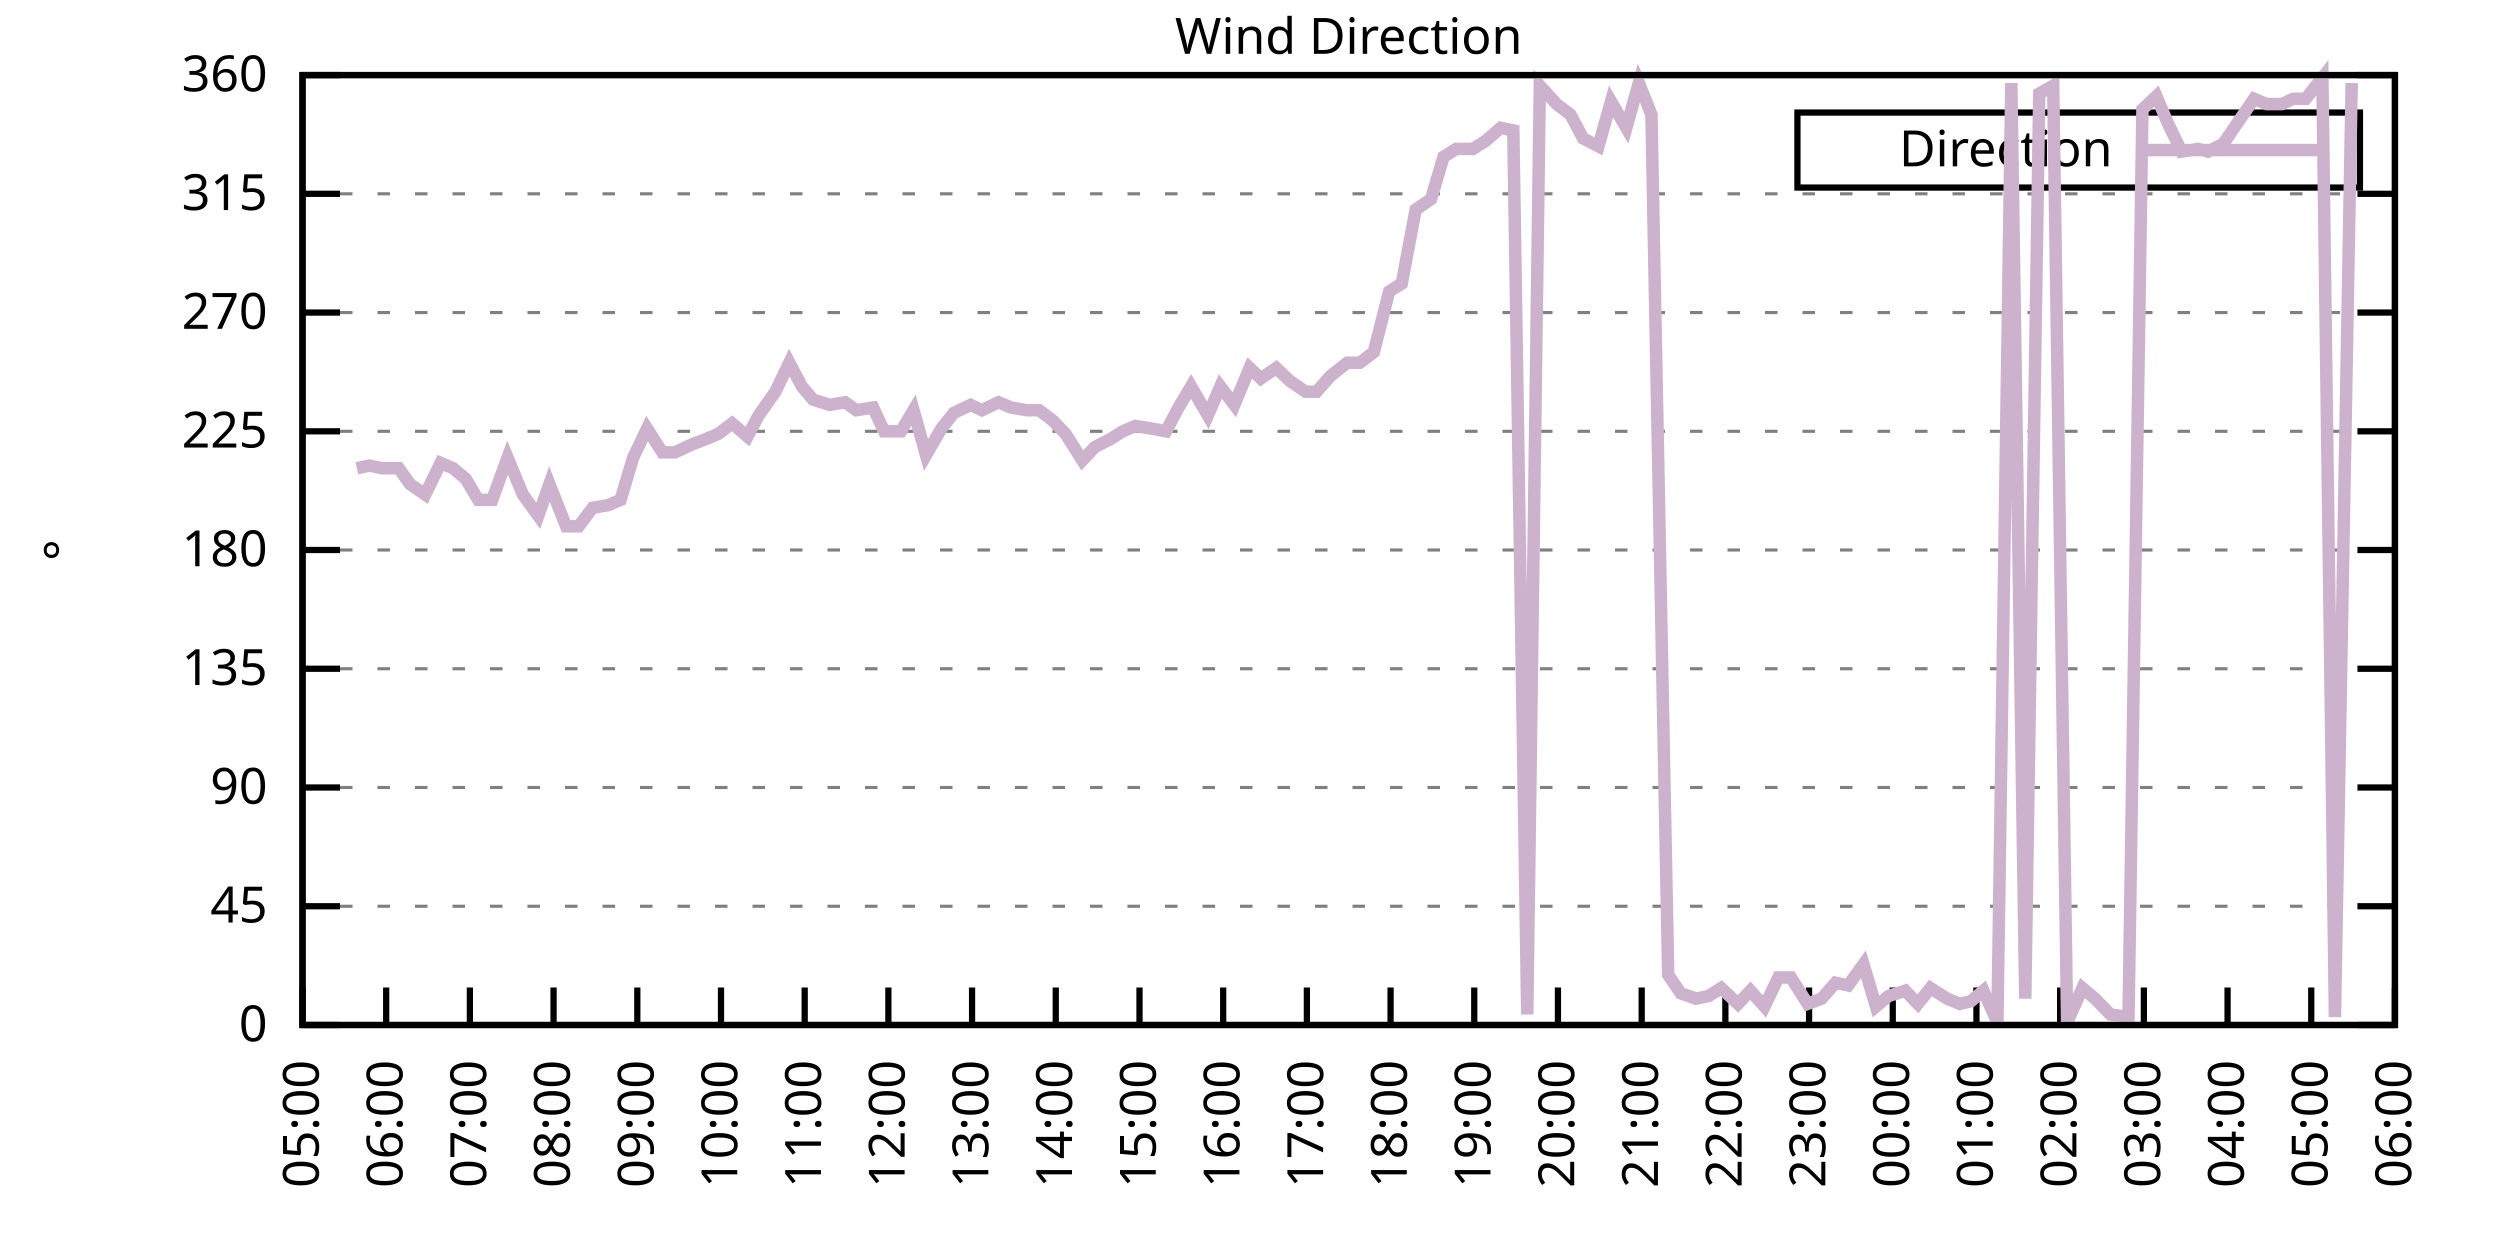
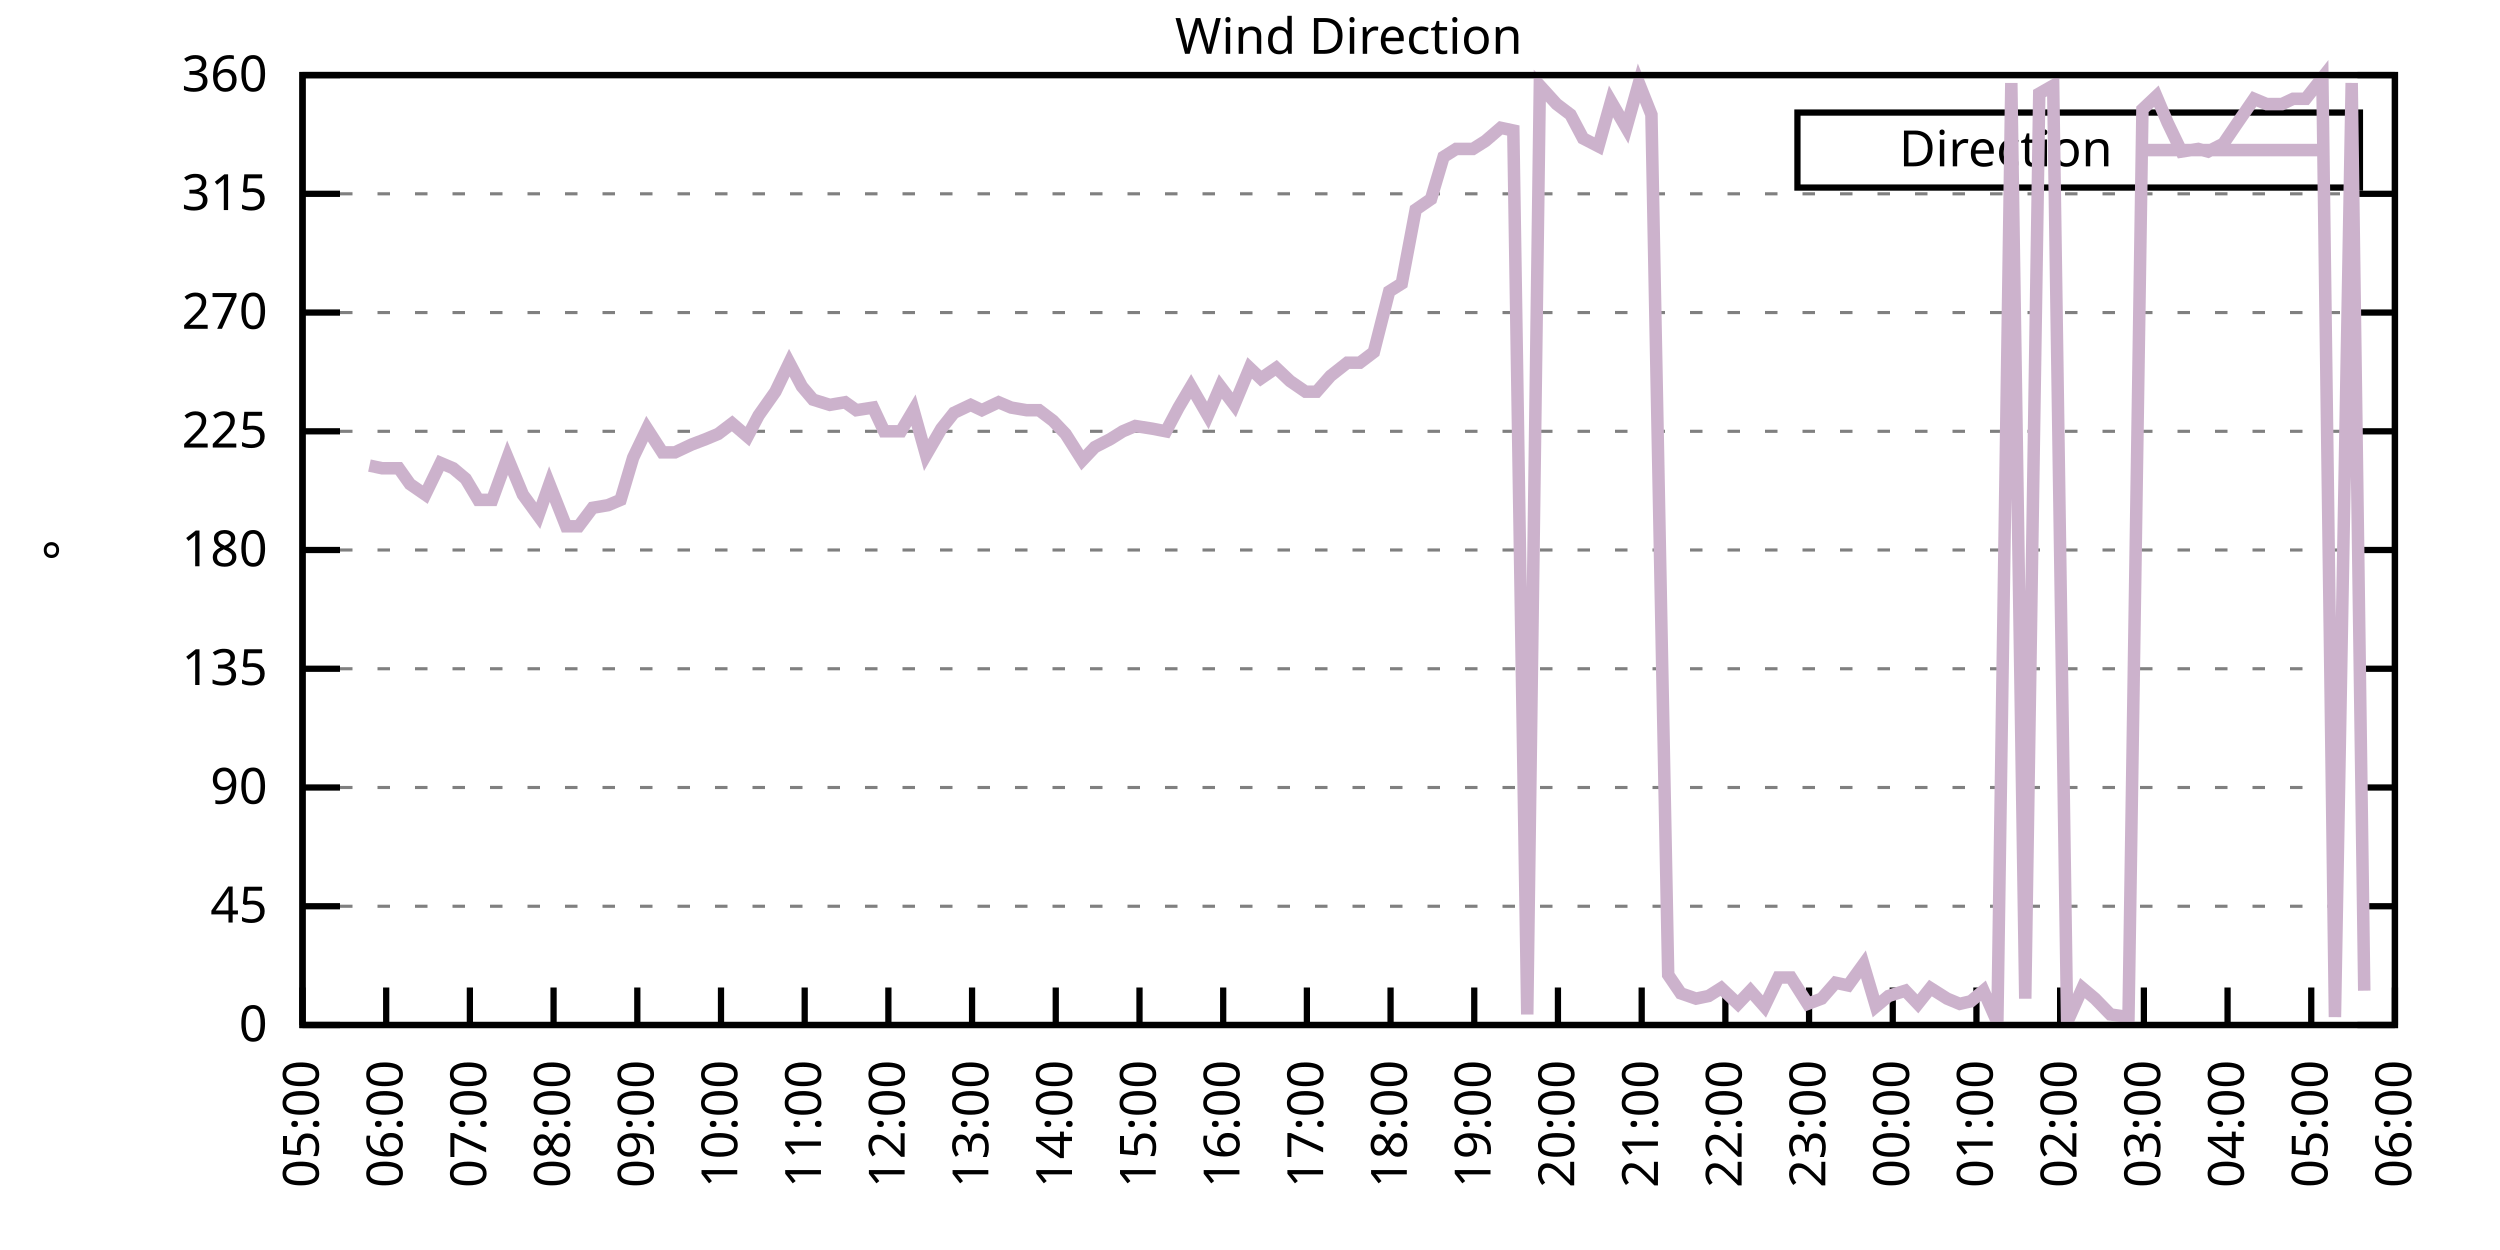
<svg xmlns="http://www.w3.org/2000/svg" xmlns:xlink="http://www.w3.org/1999/xlink" width="400" height="200" viewBox="0 0 400 200">
  <g id="gnuplot_canvas">
    <rect x="0" y="0" width="400" height="200" fill="none" />
    <defs>
      <circle id="gpDot" r="0.5" stroke-width="0.5" stroke="currentColor" />
      <path id="gpPt0" stroke-width="0.333" stroke="currentColor" d="M-1,0 h2 M0,-1 v2" />
      <path id="gpPt1" stroke-width="0.333" stroke="currentColor" d="M-1,-1 L1,1 M1,-1 L-1,1" />
      <path id="gpPt2" stroke-width="0.333" stroke="currentColor" d="M-1,0 L1,0 M0,-1 L0,1 M-1,-1 L1,1 M-1,1 L1,-1" />
      <rect id="gpPt3" stroke-width="0.333" stroke="currentColor" x="-1" y="-1" width="2" height="2" />
      <rect id="gpPt4" stroke-width="0.333" stroke="currentColor" fill="currentColor" x="-1" y="-1" width="2" height="2" />
      <circle id="gpPt5" stroke-width="0.333" stroke="currentColor" cx="0" cy="0" r="1" />
      <use xlink:href="#gpPt5" id="gpPt6" fill="currentColor" stroke="none" />
      <path id="gpPt7" stroke-width="0.333" stroke="currentColor" d="M0,-1.33 L-1.33,0.67 L1.33,0.67 z" />
      <use xlink:href="#gpPt7" id="gpPt8" fill="currentColor" stroke="none" />
      <use xlink:href="#gpPt7" id="gpPt9" stroke="currentColor" transform="rotate(180)" />
      <use xlink:href="#gpPt9" id="gpPt10" fill="currentColor" stroke="none" />
      <use xlink:href="#gpPt3" id="gpPt11" stroke="currentColor" transform="rotate(45)" />
      <use xlink:href="#gpPt11" id="gpPt12" fill="currentColor" stroke="none" />
      <path id="gpPt13" stroke-width="0.333" stroke="currentColor" d="M0,1.330 L1.265,0.411 L0.782,-1.067 L-0.782,-1.076 L-1.265,0.411 z" />
      <use xlink:href="#gpPt13" id="gpPt14" fill="currentColor" stroke="none" />
      <filter id="textbox" filterUnits="objectBoundingBox" x="0" y="0" height="1" width="1">
        <feFlood flood-color="white" flood-opacity="1" result="bgnd" />
        <feComposite in="SourceGraphic" in2="bgnd" operator="atop" />
      </filter>
      <filter id="greybox" filterUnits="objectBoundingBox" x="0" y="0" height="1" width="1">
        <feFlood flood-color="lightgrey" flood-opacity="1" result="grey" />
        <feComposite in="SourceGraphic" in2="grey" operator="atop" />
      </filter>
    </defs>
    <g fill="none" color="white" stroke="currentColor" stroke-width="1.00" stroke-linecap="butt" stroke-linejoin="miter">
</g>
    <g fill="none" color="black" stroke="currentColor" stroke-width="1.00" stroke-linecap="butt" stroke-linejoin="miter">
      <g stroke="none" shape-rendering="crispEdges">
        <polygon fill="rgb(255, 255, 255)" points="48.40,164.00 383.18,164.00 383.18,12.02 48.40,12.02 " />
      </g>
    </g>
    <g fill="none" color="black" stroke="currentColor" stroke-width="1.00" stroke-linecap="butt" stroke-linejoin="miter">
</g>
    <g fill="none" color="black" stroke="black" stroke-width="0.50" stroke-linecap="butt" stroke-linejoin="miter">
</g>
    <g fill="none" color="gray" stroke="currentColor" stroke-width="0.50" stroke-linecap="butt" stroke-linejoin="miter">
      <path stroke="gray" stroke-dasharray="2,4" class="gridline" d="M48.40,164.00 L383.19,164.00  " />
    </g>
    <g fill="none" color="gray" stroke="gray" stroke-width="1.00" stroke-linecap="butt" stroke-linejoin="miter">
</g>
    <g fill="none" color="black" stroke="currentColor" stroke-width="1.00" stroke-linecap="butt" stroke-linejoin="miter">
      <path stroke="black" d="M48.40,164.00 L54.40,164.00 M383.19,164.00 L377.19,164.00  " />
      <g transform="translate(42.80,166.60)" stroke="none" fill="black" font-family="Sans" font-size="8.00" text-anchor="end">
        <text>
          <tspan font-family="Sans"> 0</tspan>
        </text>
      </g>
    </g>
    <g fill="none" color="black" stroke="currentColor" stroke-width="1.00" stroke-linecap="butt" stroke-linejoin="miter">
</g>
    <g fill="none" color="black" stroke="black" stroke-width="0.50" stroke-linecap="butt" stroke-linejoin="miter">
</g>
    <g fill="none" color="gray" stroke="currentColor" stroke-width="0.50" stroke-linecap="butt" stroke-linejoin="miter">
      <path stroke="gray" stroke-dasharray="2,4" class="gridline" d="M48.40,145.00 L383.19,145.00  " />
    </g>
    <g fill="none" color="gray" stroke="gray" stroke-width="1.00" stroke-linecap="butt" stroke-linejoin="miter">
</g>
    <g fill="none" color="black" stroke="currentColor" stroke-width="1.00" stroke-linecap="butt" stroke-linejoin="miter">
      <path stroke="black" d="M48.40,145.00 L54.40,145.00 M383.19,145.00 L377.19,145.00  " />
      <g transform="translate(42.80,147.60)" stroke="none" fill="black" font-family="Sans" font-size="8.00" text-anchor="end">
        <text>
          <tspan font-family="Sans"> 45</tspan>
        </text>
      </g>
    </g>
    <g fill="none" color="black" stroke="currentColor" stroke-width="1.00" stroke-linecap="butt" stroke-linejoin="miter">
</g>
    <g fill="none" color="black" stroke="black" stroke-width="0.50" stroke-linecap="butt" stroke-linejoin="miter">
</g>
    <g fill="none" color="gray" stroke="currentColor" stroke-width="0.50" stroke-linecap="butt" stroke-linejoin="miter">
      <path stroke="gray" stroke-dasharray="2,4" class="gridline" d="M48.40,126.00 L383.19,126.00  " />
    </g>
    <g fill="none" color="gray" stroke="gray" stroke-width="1.00" stroke-linecap="butt" stroke-linejoin="miter">
</g>
    <g fill="none" color="black" stroke="currentColor" stroke-width="1.00" stroke-linecap="butt" stroke-linejoin="miter">
      <path stroke="black" d="M48.40,126.00 L54.40,126.00 M383.19,126.00 L377.19,126.00  " />
      <g transform="translate(42.80,128.60)" stroke="none" fill="black" font-family="Sans" font-size="8.00" text-anchor="end">
        <text>
          <tspan font-family="Sans"> 90</tspan>
        </text>
      </g>
    </g>
    <g fill="none" color="black" stroke="currentColor" stroke-width="1.00" stroke-linecap="butt" stroke-linejoin="miter">
</g>
    <g fill="none" color="black" stroke="black" stroke-width="0.50" stroke-linecap="butt" stroke-linejoin="miter">
</g>
    <g fill="none" color="gray" stroke="currentColor" stroke-width="0.50" stroke-linecap="butt" stroke-linejoin="miter">
      <path stroke="gray" stroke-dasharray="2,4" class="gridline" d="M48.40,107.00 L383.19,107.00  " />
    </g>
    <g fill="none" color="gray" stroke="gray" stroke-width="1.00" stroke-linecap="butt" stroke-linejoin="miter">
</g>
    <g fill="none" color="black" stroke="currentColor" stroke-width="1.00" stroke-linecap="butt" stroke-linejoin="miter">
      <path stroke="black" d="M48.40,107.00 L54.40,107.00 M383.19,107.00 L377.19,107.00  " />
      <g transform="translate(42.80,109.60)" stroke="none" fill="black" font-family="Sans" font-size="8.00" text-anchor="end">
        <text>
          <tspan font-family="Sans"> 135</tspan>
        </text>
      </g>
    </g>
    <g fill="none" color="black" stroke="currentColor" stroke-width="1.00" stroke-linecap="butt" stroke-linejoin="miter">
</g>
    <g fill="none" color="black" stroke="black" stroke-width="0.50" stroke-linecap="butt" stroke-linejoin="miter">
</g>
    <g fill="none" color="gray" stroke="currentColor" stroke-width="0.50" stroke-linecap="butt" stroke-linejoin="miter">
      <path stroke="gray" stroke-dasharray="2,4" class="gridline" d="M48.40,88.00 L383.19,88.00  " />
    </g>
    <g fill="none" color="gray" stroke="gray" stroke-width="1.00" stroke-linecap="butt" stroke-linejoin="miter">
</g>
    <g fill="none" color="black" stroke="currentColor" stroke-width="1.00" stroke-linecap="butt" stroke-linejoin="miter">
      <path stroke="black" d="M48.40,88.00 L54.40,88.00 M383.19,88.00 L377.19,88.00  " />
      <g transform="translate(42.80,90.60)" stroke="none" fill="black" font-family="Sans" font-size="8.00" text-anchor="end">
        <text>
          <tspan font-family="Sans"> 180</tspan>
        </text>
      </g>
    </g>
    <g fill="none" color="black" stroke="currentColor" stroke-width="1.00" stroke-linecap="butt" stroke-linejoin="miter">
</g>
    <g fill="none" color="black" stroke="black" stroke-width="0.50" stroke-linecap="butt" stroke-linejoin="miter">
</g>
    <g fill="none" color="gray" stroke="currentColor" stroke-width="0.50" stroke-linecap="butt" stroke-linejoin="miter">
      <path stroke="gray" stroke-dasharray="2,4" class="gridline" d="M48.40,69.01 L383.19,69.01  " />
    </g>
    <g fill="none" color="gray" stroke="gray" stroke-width="1.00" stroke-linecap="butt" stroke-linejoin="miter">
</g>
    <g fill="none" color="black" stroke="currentColor" stroke-width="1.00" stroke-linecap="butt" stroke-linejoin="miter">
      <path stroke="black" d="M48.40,69.01 L54.40,69.01 M383.19,69.01 L377.19,69.01  " />
      <g transform="translate(42.80,71.61)" stroke="none" fill="black" font-family="Sans" font-size="8.00" text-anchor="end">
        <text>
          <tspan font-family="Sans"> 225</tspan>
        </text>
      </g>
    </g>
    <g fill="none" color="black" stroke="currentColor" stroke-width="1.00" stroke-linecap="butt" stroke-linejoin="miter">
</g>
    <g fill="none" color="black" stroke="black" stroke-width="0.50" stroke-linecap="butt" stroke-linejoin="miter">
</g>
    <g fill="none" color="gray" stroke="currentColor" stroke-width="0.50" stroke-linecap="butt" stroke-linejoin="miter">
      <path stroke="gray" stroke-dasharray="2,4" class="gridline" d="M48.40,50.01 L383.19,50.01  " />
    </g>
    <g fill="none" color="gray" stroke="gray" stroke-width="1.00" stroke-linecap="butt" stroke-linejoin="miter">
</g>
    <g fill="none" color="black" stroke="currentColor" stroke-width="1.00" stroke-linecap="butt" stroke-linejoin="miter">
      <path stroke="black" d="M48.40,50.01 L54.40,50.01 M383.19,50.01 L377.19,50.01  " />
      <g transform="translate(42.80,52.61)" stroke="none" fill="black" font-family="Sans" font-size="8.00" text-anchor="end">
        <text>
          <tspan font-family="Sans"> 270</tspan>
        </text>
      </g>
    </g>
    <g fill="none" color="black" stroke="currentColor" stroke-width="1.00" stroke-linecap="butt" stroke-linejoin="miter">
</g>
    <g fill="none" color="black" stroke="black" stroke-width="0.50" stroke-linecap="butt" stroke-linejoin="miter">
</g>
    <g fill="none" color="gray" stroke="currentColor" stroke-width="0.50" stroke-linecap="butt" stroke-linejoin="miter">
      <path stroke="gray" stroke-dasharray="2,4" class="gridline" d="M48.40,31.01 L383.19,31.01  " />
    </g>
    <g fill="none" color="gray" stroke="gray" stroke-width="1.00" stroke-linecap="butt" stroke-linejoin="miter">
</g>
    <g fill="none" color="black" stroke="currentColor" stroke-width="1.00" stroke-linecap="butt" stroke-linejoin="miter">
      <path stroke="black" d="M48.40,31.01 L54.40,31.01 M383.19,31.01 L377.19,31.01  " />
      <g transform="translate(42.80,33.61)" stroke="none" fill="black" font-family="Sans" font-size="8.00" text-anchor="end">
        <text>
          <tspan font-family="Sans"> 315</tspan>
        </text>
      </g>
    </g>
    <g fill="none" color="black" stroke="currentColor" stroke-width="1.00" stroke-linecap="butt" stroke-linejoin="miter">
</g>
    <g fill="none" color="black" stroke="black" stroke-width="0.50" stroke-linecap="butt" stroke-linejoin="miter">
</g>
    <g fill="none" color="gray" stroke="currentColor" stroke-width="0.50" stroke-linecap="butt" stroke-linejoin="miter">
      <path stroke="gray" stroke-dasharray="2,4" class="gridline" d="M48.40,12.01 L383.19,12.01  " />
    </g>
    <g fill="none" color="gray" stroke="gray" stroke-width="1.00" stroke-linecap="butt" stroke-linejoin="miter">
</g>
    <g fill="none" color="black" stroke="currentColor" stroke-width="1.00" stroke-linecap="butt" stroke-linejoin="miter">
      <path stroke="black" d="M48.40,12.01 L54.40,12.01 M383.19,12.01 L377.19,12.01  " />
      <g transform="translate(42.80,14.61)" stroke="none" fill="black" font-family="Sans" font-size="8.00" text-anchor="end">
        <text>
          <tspan font-family="Sans"> 360</tspan>
        </text>
      </g>
    </g>
    <g fill="none" color="black" stroke="currentColor" stroke-width="1.00" stroke-linecap="butt" stroke-linejoin="miter">
      <path stroke="black" d="M48.40,164.00 L48.40,158.00  " />
      <g transform="translate(51.00,169.60) rotate(270.00)" stroke="none" fill="black" font-family="Sans" font-size="8.00" text-anchor="end">
        <text>
          <tspan font-family="Sans">05:00</tspan>
        </text>
      </g>
    </g>
    <g fill="none" color="black" stroke="currentColor" stroke-width="1.00" stroke-linecap="butt" stroke-linejoin="miter">
      <path stroke="black" d="M61.79,164.00 L61.79,158.00  " />
      <g transform="translate(64.39,169.60) rotate(270.00)" stroke="none" fill="black" font-family="Sans" font-size="8.00" text-anchor="end">
        <text>
          <tspan font-family="Sans">06:00</tspan>
        </text>
      </g>
    </g>
    <g fill="none" color="black" stroke="currentColor" stroke-width="1.00" stroke-linecap="butt" stroke-linejoin="miter">
      <path stroke="black" d="M75.18,164.00 L75.18,158.00  " />
      <g transform="translate(77.78,169.60) rotate(270.00)" stroke="none" fill="black" font-family="Sans" font-size="8.00" text-anchor="end">
        <text>
          <tspan font-family="Sans">07:00</tspan>
        </text>
      </g>
    </g>
    <g fill="none" color="black" stroke="currentColor" stroke-width="1.00" stroke-linecap="butt" stroke-linejoin="miter">
      <path stroke="black" d="M88.57,164.00 L88.57,158.00  " />
      <g transform="translate(91.17,169.60) rotate(270.00)" stroke="none" fill="black" font-family="Sans" font-size="8.00" text-anchor="end">
        <text>
          <tspan font-family="Sans">08:00</tspan>
        </text>
      </g>
    </g>
    <g fill="none" color="black" stroke="currentColor" stroke-width="1.00" stroke-linecap="butt" stroke-linejoin="miter">
      <path stroke="black" d="M101.97,164.00 L101.97,158.00  " />
      <g transform="translate(104.57,169.60) rotate(270.00)" stroke="none" fill="black" font-family="Sans" font-size="8.00" text-anchor="end">
        <text>
          <tspan font-family="Sans">09:00</tspan>
        </text>
      </g>
    </g>
    <g fill="none" color="black" stroke="currentColor" stroke-width="1.00" stroke-linecap="butt" stroke-linejoin="miter">
      <path stroke="black" d="M115.36,164.00 L115.36,158.00  " />
      <g transform="translate(117.96,169.60) rotate(270.00)" stroke="none" fill="black" font-family="Sans" font-size="8.00" text-anchor="end">
        <text>
          <tspan font-family="Sans">10:00</tspan>
        </text>
      </g>
    </g>
    <g fill="none" color="black" stroke="currentColor" stroke-width="1.00" stroke-linecap="butt" stroke-linejoin="miter">
      <path stroke="black" d="M128.75,164.00 L128.75,158.00  " />
      <g transform="translate(131.35,169.60) rotate(270.00)" stroke="none" fill="black" font-family="Sans" font-size="8.00" text-anchor="end">
        <text>
          <tspan font-family="Sans">11:00</tspan>
        </text>
      </g>
    </g>
    <g fill="none" color="black" stroke="currentColor" stroke-width="1.00" stroke-linecap="butt" stroke-linejoin="miter">
      <path stroke="black" d="M142.14,164.00 L142.14,158.00  " />
      <g transform="translate(144.74,169.60) rotate(270.00)" stroke="none" fill="black" font-family="Sans" font-size="8.00" text-anchor="end">
        <text>
          <tspan font-family="Sans">12:00</tspan>
        </text>
      </g>
    </g>
    <g fill="none" color="black" stroke="currentColor" stroke-width="1.00" stroke-linecap="butt" stroke-linejoin="miter">
      <path stroke="black" d="M155.53,164.00 L155.53,158.00  " />
      <g transform="translate(158.13,169.60) rotate(270.00)" stroke="none" fill="black" font-family="Sans" font-size="8.00" text-anchor="end">
        <text>
          <tspan font-family="Sans">13:00</tspan>
        </text>
      </g>
    </g>
    <g fill="none" color="black" stroke="currentColor" stroke-width="1.00" stroke-linecap="butt" stroke-linejoin="miter">
      <path stroke="black" d="M168.92,164.00 L168.92,158.00  " />
      <g transform="translate(171.52,169.60) rotate(270.00)" stroke="none" fill="black" font-family="Sans" font-size="8.00" text-anchor="end">
        <text>
          <tspan font-family="Sans">14:00</tspan>
        </text>
      </g>
    </g>
    <g fill="none" color="black" stroke="currentColor" stroke-width="1.00" stroke-linecap="butt" stroke-linejoin="miter">
      <path stroke="black" d="M182.32,164.00 L182.32,158.00  " />
      <g transform="translate(184.92,169.60) rotate(270.00)" stroke="none" fill="black" font-family="Sans" font-size="8.00" text-anchor="end">
        <text>
          <tspan font-family="Sans">15:00</tspan>
        </text>
      </g>
    </g>
    <g fill="none" color="black" stroke="currentColor" stroke-width="1.00" stroke-linecap="butt" stroke-linejoin="miter">
      <path stroke="black" d="M195.71,164.00 L195.71,158.00  " />
      <g transform="translate(198.31,169.60) rotate(270.00)" stroke="none" fill="black" font-family="Sans" font-size="8.00" text-anchor="end">
        <text>
          <tspan font-family="Sans">16:00</tspan>
        </text>
      </g>
    </g>
    <g fill="none" color="black" stroke="currentColor" stroke-width="1.00" stroke-linecap="butt" stroke-linejoin="miter">
      <path stroke="black" d="M209.10,164.00 L209.10,158.00  " />
      <g transform="translate(211.70,169.60) rotate(270.00)" stroke="none" fill="black" font-family="Sans" font-size="8.00" text-anchor="end">
        <text>
          <tspan font-family="Sans">17:00</tspan>
        </text>
      </g>
    </g>
    <g fill="none" color="black" stroke="currentColor" stroke-width="1.00" stroke-linecap="butt" stroke-linejoin="miter">
      <path stroke="black" d="M222.49,164.00 L222.49,158.00  " />
      <g transform="translate(225.09,169.60) rotate(270.00)" stroke="none" fill="black" font-family="Sans" font-size="8.00" text-anchor="end">
        <text>
          <tspan font-family="Sans">18:00</tspan>
        </text>
      </g>
    </g>
    <g fill="none" color="black" stroke="currentColor" stroke-width="1.00" stroke-linecap="butt" stroke-linejoin="miter">
      <path stroke="black" d="M235.88,164.00 L235.88,158.00  " />
      <g transform="translate(238.48,169.60) rotate(270.00)" stroke="none" fill="black" font-family="Sans" font-size="8.00" text-anchor="end">
        <text>
          <tspan font-family="Sans">19:00</tspan>
        </text>
      </g>
    </g>
    <g fill="none" color="black" stroke="currentColor" stroke-width="1.00" stroke-linecap="butt" stroke-linejoin="miter">
      <path stroke="black" d="M249.27,164.00 L249.27,158.00  " />
      <g transform="translate(251.87,169.60) rotate(270.00)" stroke="none" fill="black" font-family="Sans" font-size="8.00" text-anchor="end">
        <text>
          <tspan font-family="Sans">20:00</tspan>
        </text>
      </g>
    </g>
    <g fill="none" color="black" stroke="currentColor" stroke-width="1.00" stroke-linecap="butt" stroke-linejoin="miter">
      <path stroke="black" d="M262.67,164.00 L262.67,158.00  " />
      <g transform="translate(265.27,169.60) rotate(270.00)" stroke="none" fill="black" font-family="Sans" font-size="8.00" text-anchor="end">
        <text>
          <tspan font-family="Sans">21:00</tspan>
        </text>
      </g>
    </g>
    <g fill="none" color="black" stroke="currentColor" stroke-width="1.00" stroke-linecap="butt" stroke-linejoin="miter">
      <path stroke="black" d="M276.06,164.00 L276.06,158.00  " />
      <g transform="translate(278.66,169.60) rotate(270.00)" stroke="none" fill="black" font-family="Sans" font-size="8.00" text-anchor="end">
        <text>
          <tspan font-family="Sans">22:00</tspan>
        </text>
      </g>
    </g>
    <g fill="none" color="black" stroke="currentColor" stroke-width="1.00" stroke-linecap="butt" stroke-linejoin="miter">
      <path stroke="black" d="M289.45,164.00 L289.45,158.00  " />
      <g transform="translate(292.05,169.60) rotate(270.00)" stroke="none" fill="black" font-family="Sans" font-size="8.00" text-anchor="end">
        <text>
          <tspan font-family="Sans">23:00</tspan>
        </text>
      </g>
    </g>
    <g fill="none" color="black" stroke="currentColor" stroke-width="1.00" stroke-linecap="butt" stroke-linejoin="miter">
      <path stroke="black" d="M302.84,164.00 L302.84,158.00  " />
      <g transform="translate(305.44,169.60) rotate(270.00)" stroke="none" fill="black" font-family="Sans" font-size="8.00" text-anchor="end">
        <text>
          <tspan font-family="Sans">00:00</tspan>
        </text>
      </g>
    </g>
    <g fill="none" color="black" stroke="currentColor" stroke-width="1.00" stroke-linecap="butt" stroke-linejoin="miter">
      <path stroke="black" d="M316.23,164.00 L316.23,158.00  " />
      <g transform="translate(318.83,169.60) rotate(270.00)" stroke="none" fill="black" font-family="Sans" font-size="8.00" text-anchor="end">
        <text>
          <tspan font-family="Sans">01:00</tspan>
        </text>
      </g>
    </g>
    <g fill="none" color="black" stroke="currentColor" stroke-width="1.00" stroke-linecap="butt" stroke-linejoin="miter">
      <path stroke="black" d="M329.62,164.00 L329.62,158.00  " />
      <g transform="translate(332.22,169.60) rotate(270.00)" stroke="none" fill="black" font-family="Sans" font-size="8.00" text-anchor="end">
        <text>
          <tspan font-family="Sans">02:00</tspan>
        </text>
      </g>
    </g>
    <g fill="none" color="black" stroke="currentColor" stroke-width="1.00" stroke-linecap="butt" stroke-linejoin="miter">
      <path stroke="black" d="M343.02,164.00 L343.02,158.00  " />
      <g transform="translate(345.62,169.60) rotate(270.00)" stroke="none" fill="black" font-family="Sans" font-size="8.00" text-anchor="end">
        <text>
          <tspan font-family="Sans">03:00</tspan>
        </text>
      </g>
    </g>
    <g fill="none" color="black" stroke="currentColor" stroke-width="1.00" stroke-linecap="butt" stroke-linejoin="miter">
      <path stroke="black" d="M356.41,164.00 L356.41,158.00  " />
      <g transform="translate(359.01,169.60) rotate(270.00)" stroke="none" fill="black" font-family="Sans" font-size="8.00" text-anchor="end">
        <text>
          <tspan font-family="Sans">04:00</tspan>
        </text>
      </g>
    </g>
    <g fill="none" color="black" stroke="currentColor" stroke-width="1.00" stroke-linecap="butt" stroke-linejoin="miter">
      <path stroke="black" d="M369.80,164.00 L369.80,158.00  " />
      <g transform="translate(372.40,169.60) rotate(270.00)" stroke="none" fill="black" font-family="Sans" font-size="8.00" text-anchor="end">
        <text>
          <tspan font-family="Sans">05:00</tspan>
        </text>
      </g>
    </g>
    <g fill="none" color="black" stroke="currentColor" stroke-width="1.00" stroke-linecap="butt" stroke-linejoin="miter">
      <path stroke="black" d="M383.19,164.00 L383.19,158.00  " />
      <g transform="translate(385.79,169.60) rotate(270.00)" stroke="none" fill="black" font-family="Sans" font-size="8.00" text-anchor="end">
        <text>
          <tspan font-family="Sans">06:00</tspan>
        </text>
      </g>
    </g>
    <g fill="none" color="black" stroke="currentColor" stroke-width="1.00" stroke-linecap="butt" stroke-linejoin="miter">
</g>
    <g fill="none" color="black" stroke="currentColor" stroke-width="1.00" stroke-linecap="butt" stroke-linejoin="miter">
      <path stroke="black" d="M48.40,12.01 L48.40,164.00 L383.19,164.00 L383.19,12.01 L48.40,12.01 Z  " />
    </g>
    <g fill="none" color="black" stroke="currentColor" stroke-width="1.00" stroke-linecap="butt" stroke-linejoin="miter">
</g>
    <g fill="none" color="black" stroke="currentColor" stroke-width="1.00" stroke-linecap="butt" stroke-linejoin="miter">
      <path stroke="black" d="M287.59,30.01 L287.59,18.01 L377.59,18.01 L377.59,30.01 L287.59,30.01 Z  " />
    </g>
    <g id="Wind_direction_plot_1">
      <g fill="none" color="white" stroke="black" stroke-width="2.00" stroke-linecap="butt" stroke-linejoin="miter">
</g>
      <g fill="none" color="black" stroke="currentColor" stroke-width="2.00" stroke-linecap="butt" stroke-linejoin="miter">
        <g transform="translate(337.99,26.61)" stroke="none" fill="black" font-family="Sans" font-size="8.00" text-anchor="end">
          <text>
            <tspan font-family="Sans">Direction</tspan>
          </text>
        </g>
      </g>
      <g fill="none" color="black" stroke="currentColor" stroke-width="2.00" stroke-linecap="butt" stroke-linejoin="miter">
-         <path stroke="rgb(204, 178, 204)" d="M343.59,24.01 L371.99,24.01 M57.10,74.92 L59.11,74.49 L61.12,74.92 L63.80,74.92 L65.59,77.45 L68.04,79.14   L70.50,74.07 L72.50,74.92 L74.51,76.61 L76.52,79.98 L78.75,79.98 L81.21,73.23 L83.66,79.14 L86.12,82.52   L87.91,77.45 L90.58,84.21 L92.59,84.21 L94.82,81.25 L97.28,80.83 L99.29,79.98 L101.30,73.23 L103.53,68.58   L105.98,72.38 L107.99,72.38 L110.67,71.12 L112.90,70.27 L114.91,69.43 L117.14,67.74 L119.60,69.85 L121.38,66.47   L124.06,62.67 L126.29,58.03 L128.30,61.83 L130.09,63.94 L132.77,64.78 L135.22,64.36 L137.01,65.63 L139.69,65.21   L141.47,69.01 L144.15,69.01 L146.16,65.63 L148.17,72.81 L150.62,68.58 L152.63,66.05 L155.31,64.78 L157.10,65.63   L159.77,64.36 L161.78,65.21 L164.24,65.63 L166.25,65.63 L168.48,67.32 L170.49,69.43 L173.17,73.65 L175.17,71.54   L177.63,70.27 L179.64,69.01 L181.65,68.16 L184.32,68.58 L186.56,69.01 L188.57,65.21 L190.57,61.83 L193.25,66.47   L195.26,61.83 L197.49,64.78 L199.95,58.87 L201.73,60.56 L204.19,58.87 L206.42,60.98 L208.88,62.67 L210.66,62.67   L212.89,60.14 L215.57,58.03 L217.58,58.03 L219.81,56.34 L222.27,46.63 L224.28,45.36 L226.51,33.54 L228.96,31.85   L230.97,25.10 L232.98,23.83 L235.66,23.83 L237.67,22.56 L240.12,20.45 L242.13,20.88 L244.36,162.31 L246.37,13.70   L249.05,16.65 L251.28,18.34 L253.29,22.14 L255.75,23.41 L257.76,16.23 L260.21,20.45 L262.22,13.28 L264.23,18.34   L266.91,155.98 L268.92,158.93 L271.37,159.78 L273.38,159.36 L275.39,158.09 L278.07,160.62 L280.07,158.51 L282.31,161.04   L284.54,156.40 L286.55,156.40 L289.23,160.62 L291.46,159.78 L293.69,157.24 L295.70,157.67 L298.15,154.29 L300.16,161.04   L302.17,159.36 L304.85,158.51 L306.86,160.62 L308.87,158.09 L311.54,159.78 L313.55,160.62 L315.34,160.20 L317.35,158.51   L319.58,163.58 L321.81,13.28 L324.04,159.78 L326.28,14.97 L328.51,13.70 L330.74,163.58 L333.19,158.09 L335.20,159.78   L337.66,162.31 L340.56,162.73 L342.79,17.50 L345.02,15.39 L346.81,19.61 L349.04,24.25 L351.72,23.83 L353.28,24.25   L355.74,22.99 L357.75,20.03 L360.65,15.81 L362.66,16.65 L365.11,16.65 L366.90,15.81 L368.91,15.81 L371.58,12.43   L373.59,162.73 L376.27,13.28  " />
+         <path stroke="rgb(204, 178, 204)" d="M343.59,24.01 L371.99,24.01 M59.11,74.49 L61.12,74.92 L63.80,74.92 L65.59,77.45 L68.04,79.14 L70.50,74.07   L72.50,74.92 L74.51,76.61 L76.52,79.98 L78.75,79.98 L81.21,73.23 L83.66,79.14 L86.12,82.52 L87.91,77.45   L90.58,84.21 L92.59,84.21 L94.82,81.25 L97.28,80.83 L99.29,79.98 L101.30,73.23 L103.53,68.58 L105.98,72.38   L107.99,72.38 L110.67,71.12 L112.90,70.27 L114.91,69.43 L117.14,67.74 L119.60,69.85 L121.38,66.47 L124.06,62.67   L126.29,58.03 L128.30,61.83 L130.09,63.94 L132.77,64.78 L135.22,64.36 L137.01,65.63 L139.69,65.21 L141.47,69.01   L144.15,69.01 L146.16,65.63 L148.17,72.81 L150.62,68.58 L152.63,66.05 L155.31,64.78 L157.10,65.63 L159.77,64.36   L161.78,65.21 L164.24,65.63 L166.25,65.63 L168.48,67.32 L170.49,69.43 L173.17,73.65 L175.17,71.54 L177.63,70.27   L179.64,69.01 L181.65,68.16 L184.32,68.58 L186.56,69.01 L188.57,65.21 L190.57,61.83 L193.25,66.47 L195.26,61.83   L197.49,64.78 L199.95,58.87 L201.73,60.56 L204.19,58.87 L206.42,60.98 L208.88,62.67 L210.66,62.67 L212.89,60.14   L215.57,58.03 L217.58,58.03 L219.81,56.34 L222.27,46.63 L224.28,45.36 L226.51,33.54 L228.96,31.85 L230.97,25.10   L232.98,23.83 L235.66,23.83 L237.67,22.56 L240.12,20.45 L242.13,20.88 L244.36,162.31 L246.37,13.70 L249.05,16.65   L251.28,18.34 L253.29,22.14 L255.75,23.41 L257.76,16.23 L260.21,20.45 L262.22,13.28 L264.23,18.34 L266.91,155.98   L268.92,158.93 L271.37,159.78 L273.38,159.36 L275.39,158.09 L278.07,160.62 L280.07,158.51 L282.31,161.04 L284.54,156.40   L286.55,156.40 L289.23,160.62 L291.46,159.78 L293.69,157.24 L295.70,157.67 L298.15,154.29 L300.16,161.04 L302.17,159.36   L304.85,158.51 L306.86,160.62 L308.87,158.09 L311.54,159.78 L313.55,160.62 L315.34,160.20 L317.35,158.51 L319.58,163.58   L321.81,13.28 L324.04,159.78 L326.28,14.97 L328.51,13.70 L330.74,163.58 L333.19,158.09 L335.20,159.78 L337.66,162.31   L340.56,162.73 L342.79,17.50 L345.02,15.39 L346.81,19.61 L349.04,24.25 L351.72,23.83 L353.28,24.25 L355.74,22.99   L357.75,20.03 L360.65,15.81 L362.66,16.65 L365.11,16.65 L366.90,15.81 L368.91,15.81 L371.58,12.43 L373.59,162.73   L376.27,13.28 L378.28,158.51  " />
      </g>
    </g>
    <g fill="none" color="black" stroke="currentColor" stroke-width="2.00" stroke-linecap="butt" stroke-linejoin="miter">
</g>
    <g fill="none" color="black" stroke="black" stroke-width="1.00" stroke-linecap="butt" stroke-linejoin="miter">
</g>
    <g fill="none" color="black" stroke="currentColor" stroke-width="1.00" stroke-linecap="butt" stroke-linejoin="miter">
      <path stroke="black" d="M48.40,12.01 L48.40,164.00 L383.19,164.00 L383.19,12.01 L48.40,12.01 Z  " />
      <g transform="translate(12.80,88.01) rotate(270.00)" stroke="none" fill="black" font-family="Sans" font-size="8.00" text-anchor="middle">
        <text>
          <tspan font-family="Sans">°</tspan>
        </text>
      </g>
    </g>
    <g fill="none" color="black" stroke="currentColor" stroke-width="1.00" stroke-linecap="butt" stroke-linejoin="miter">
</g>
    <g fill="none" color="black" stroke="currentColor" stroke-width="1.00" stroke-linecap="butt" stroke-linejoin="miter">
      <g transform="translate(215.79,8.61)" stroke="none" fill="black" font-family="Sans" font-size="8.00" text-anchor="middle">
        <text>
          <tspan font-family="Sans">Wind Direction</tspan>
        </text>
      </g>
    </g>
    <g fill="none" color="black" stroke="currentColor" stroke-width="1.00" stroke-linecap="butt" stroke-linejoin="miter">
</g>
  </g>
</svg>
